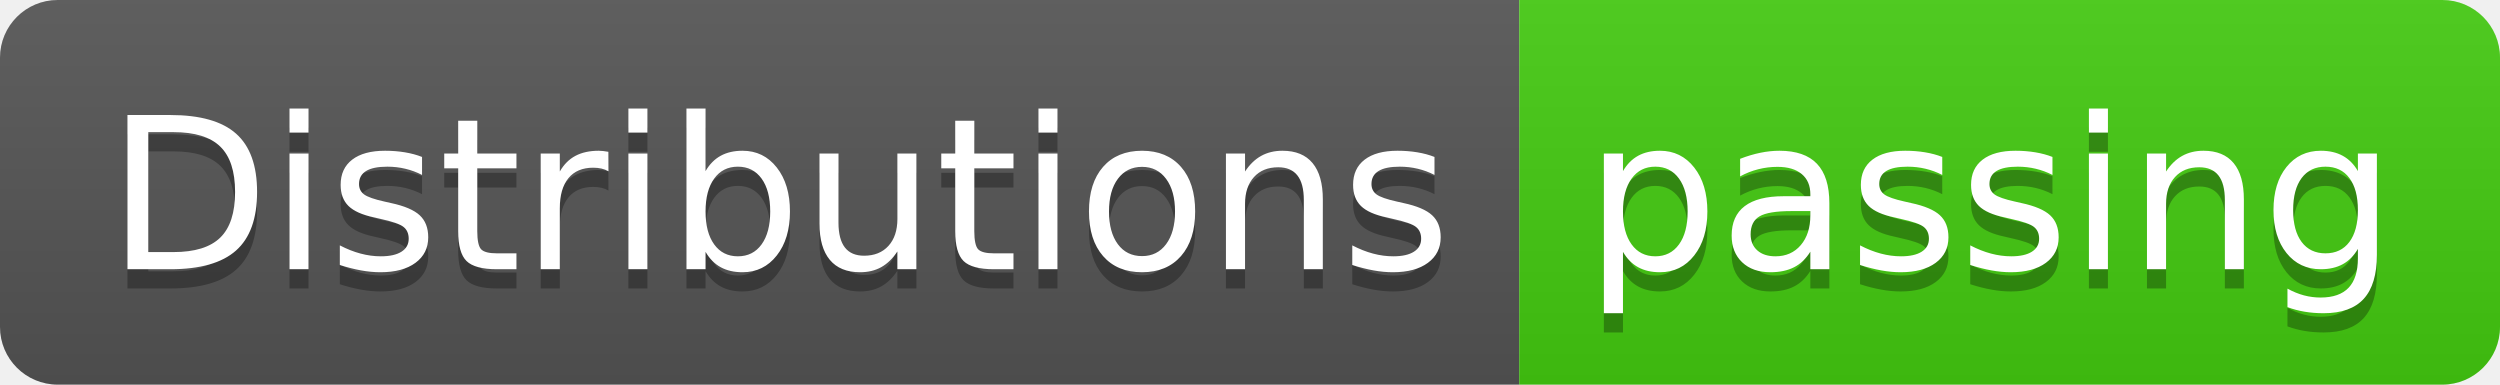
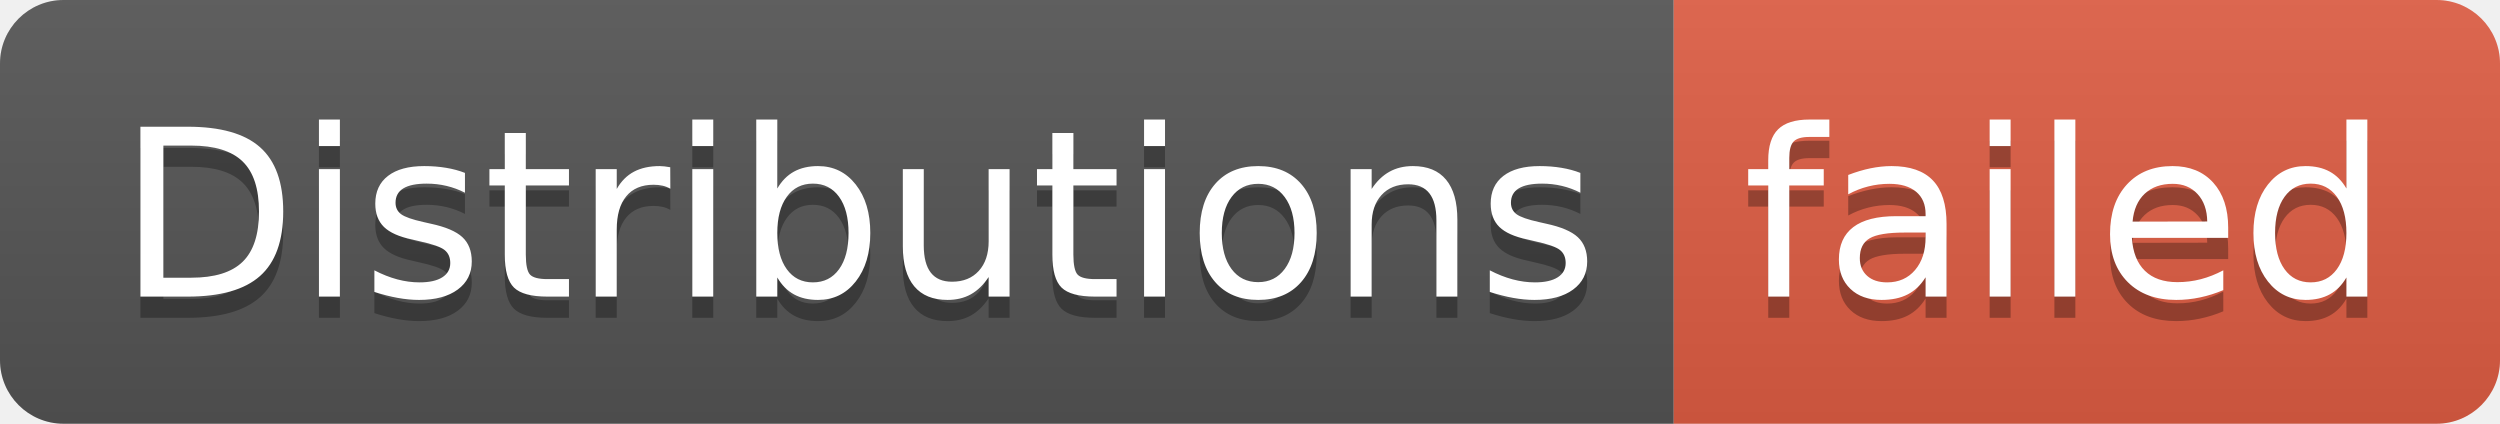
- <svg xmlns="http://www.w3.org/2000/svg" width="130" height="20" role="img" aria-label="Distributions: passing">
+ <svg xmlns="http://www.w3.org/2000/svg" width="118" height="20" role="img" aria-label="Distributions: failed">
  <linearGradient id="s" x2="0" y2="100%">
    <stop offset="0" stop-color="#bbb" stop-opacity=".1" />
    <stop offset="1" stop-opacity=".1" />
  </linearGradient>
  <clipPath id="r">
-     <rect width="130" height="20" rx="3" fill="#fff" />
+     <rect width="118" height="20" rx="3" fill="#fff" />
  </clipPath>
  <g clip-path="url(#r)">
    <rect width="79" height="20" fill="#555" />
-     <rect x="79" width="51" height="20" fill="#4c1" />
-     <rect width="130" height="20" fill="url(#s)" />
+     <rect x="79" width="39" height="20" fill="#e05d44" />
+     <rect width="118" height="20" fill="url(#s)" />
  </g>
  <g fill="#fff" text-anchor="middle" font-family="Verdana,Geneva,DejaVu Sans,sans-serif" text-rendering="geometricPrecision" font-size="110">
    <text aria-hidden="true" x="405" y="150" fill="#010101" fill-opacity=".3" transform="scale(.1)" textLength="690">Distributions</text>
    <text x="405" y="140" transform="scale(.1)" fill="#fff" textLength="690">Distributions</text>
-     <text aria-hidden="true" x="1035" y="150" fill="#010101" fill-opacity=".3" transform="scale(.1)" textLength="410">passing</text>
-     <text x="1035" y="140" transform="scale(.1)" fill="#fff" textLength="410">passing</text>
+     <text aria-hidden="true" x="975" y="150" fill="#010101" fill-opacity=".3" transform="scale(.1)" textLength="290">failed</text>
+     <text x="975" y="140" transform="scale(.1)" fill="#fff" textLength="290">failed</text>
  </g>
</svg>
